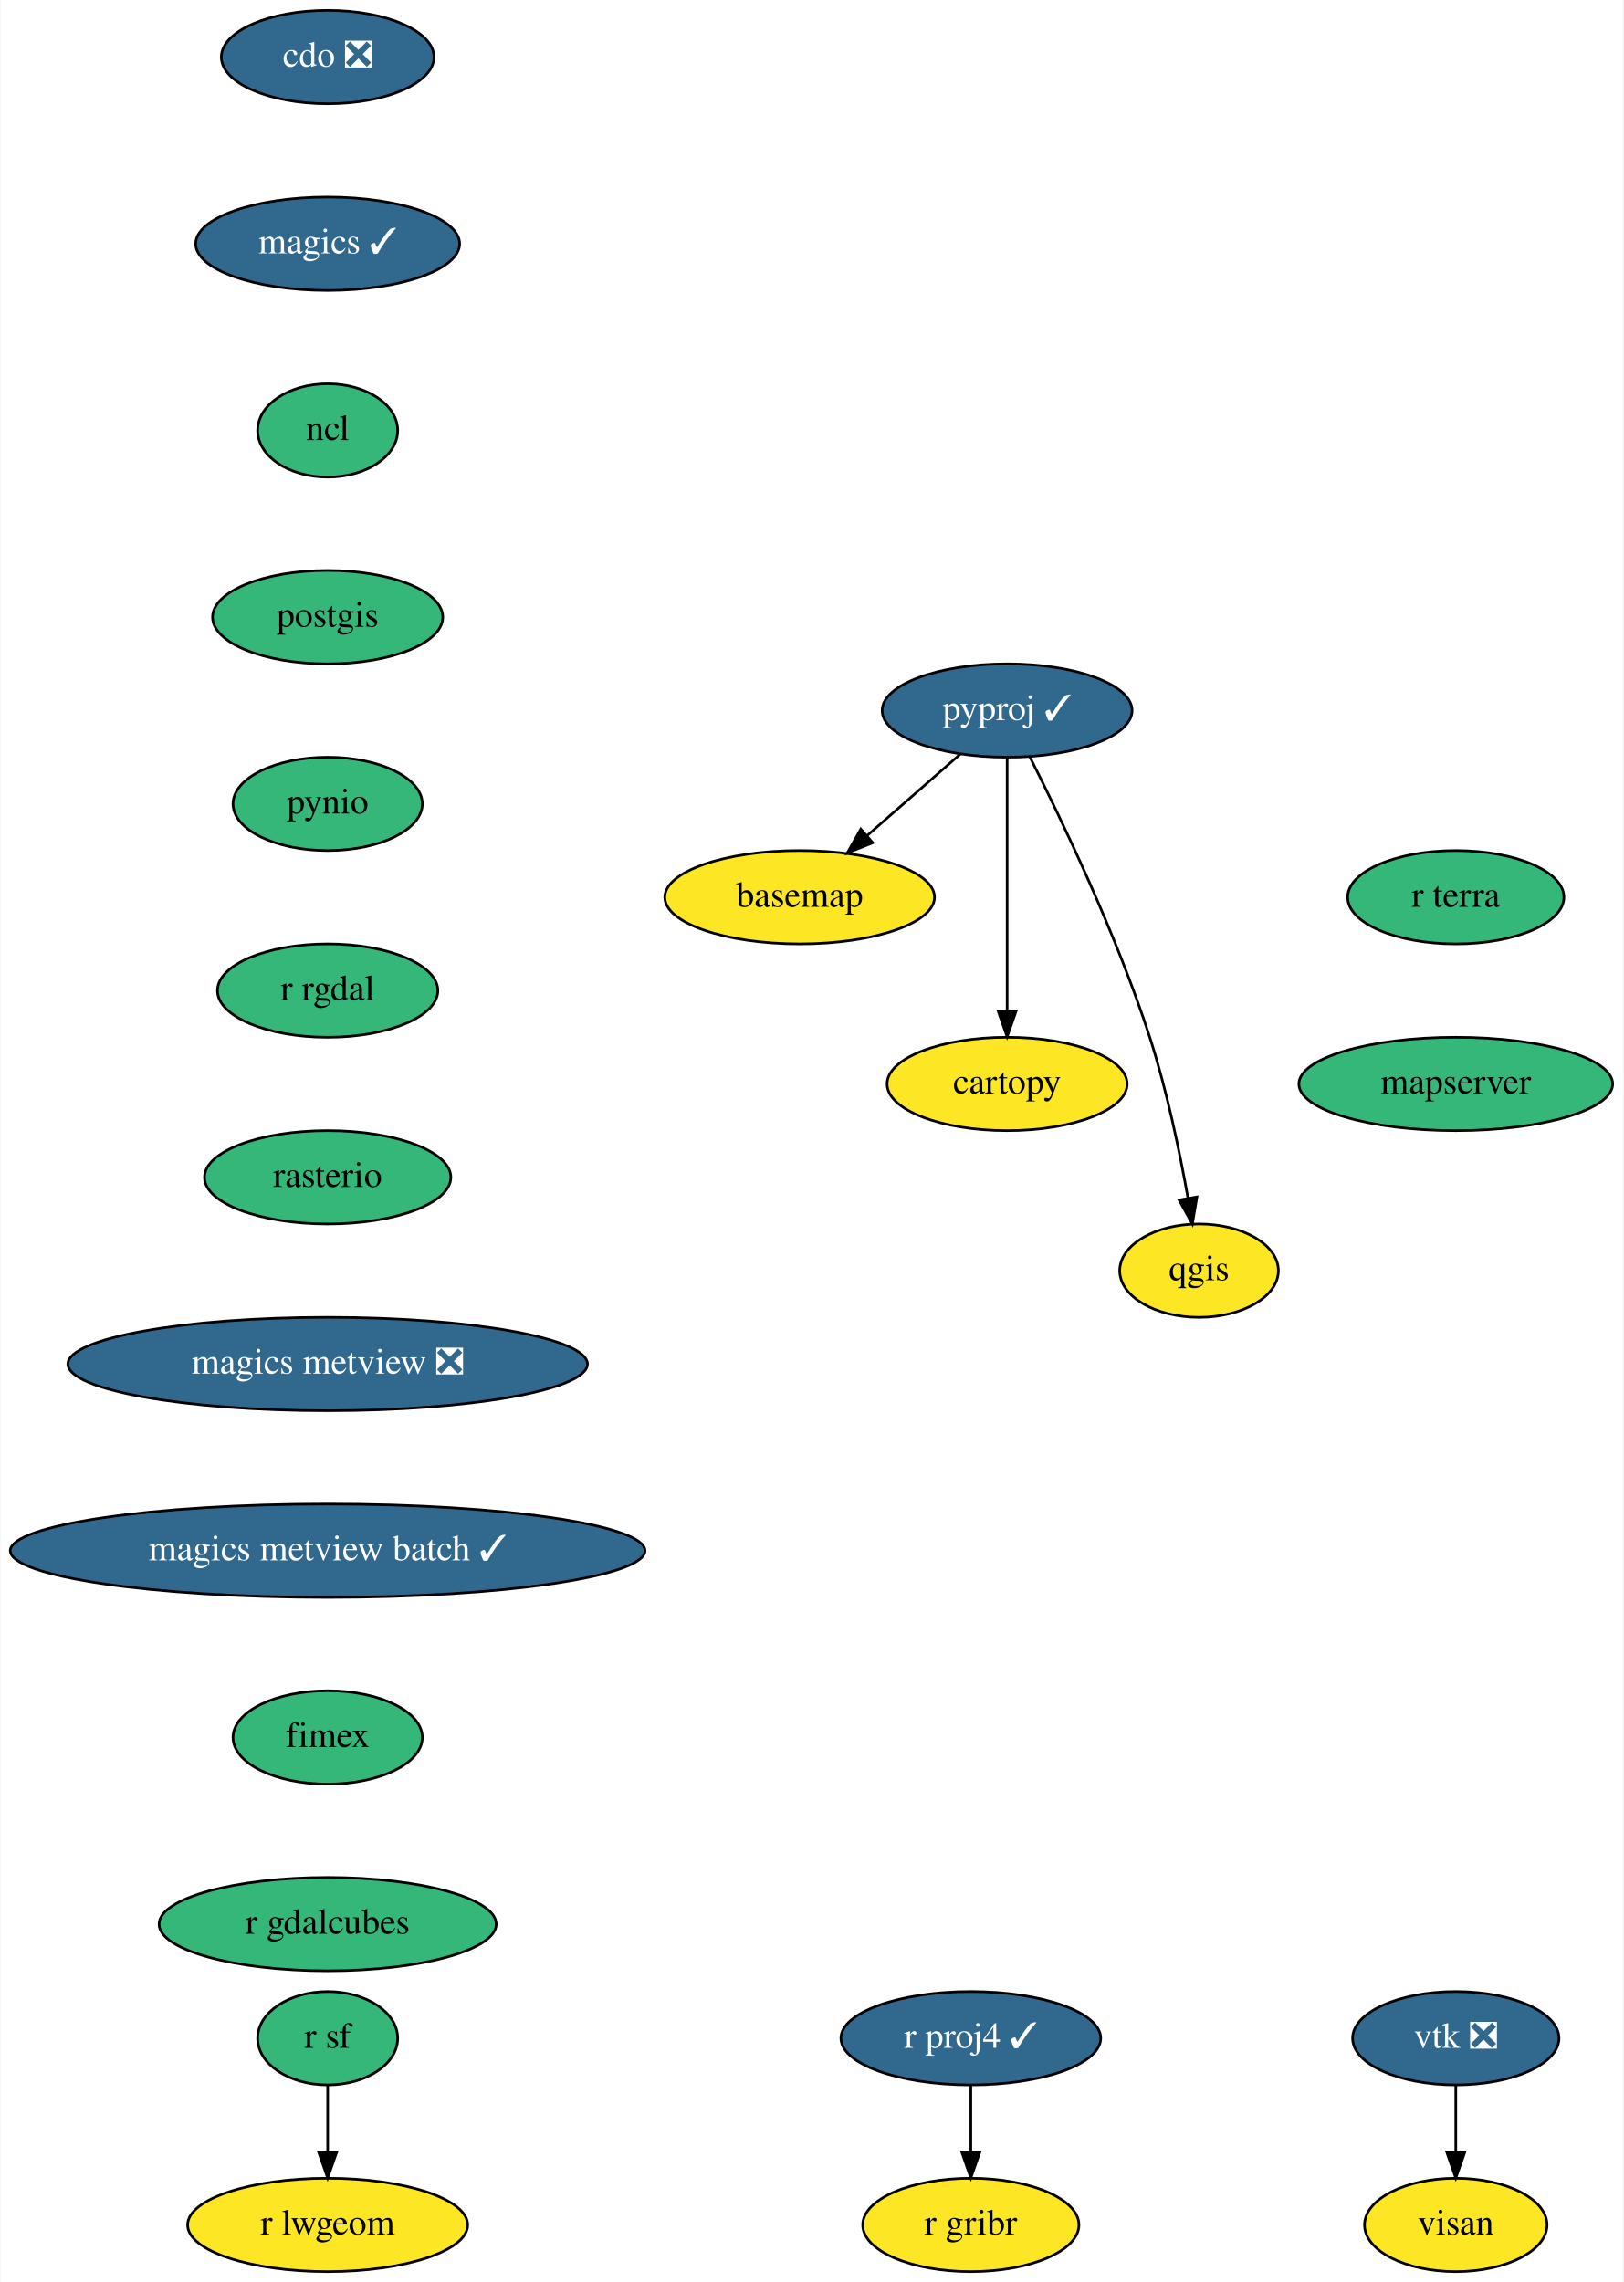
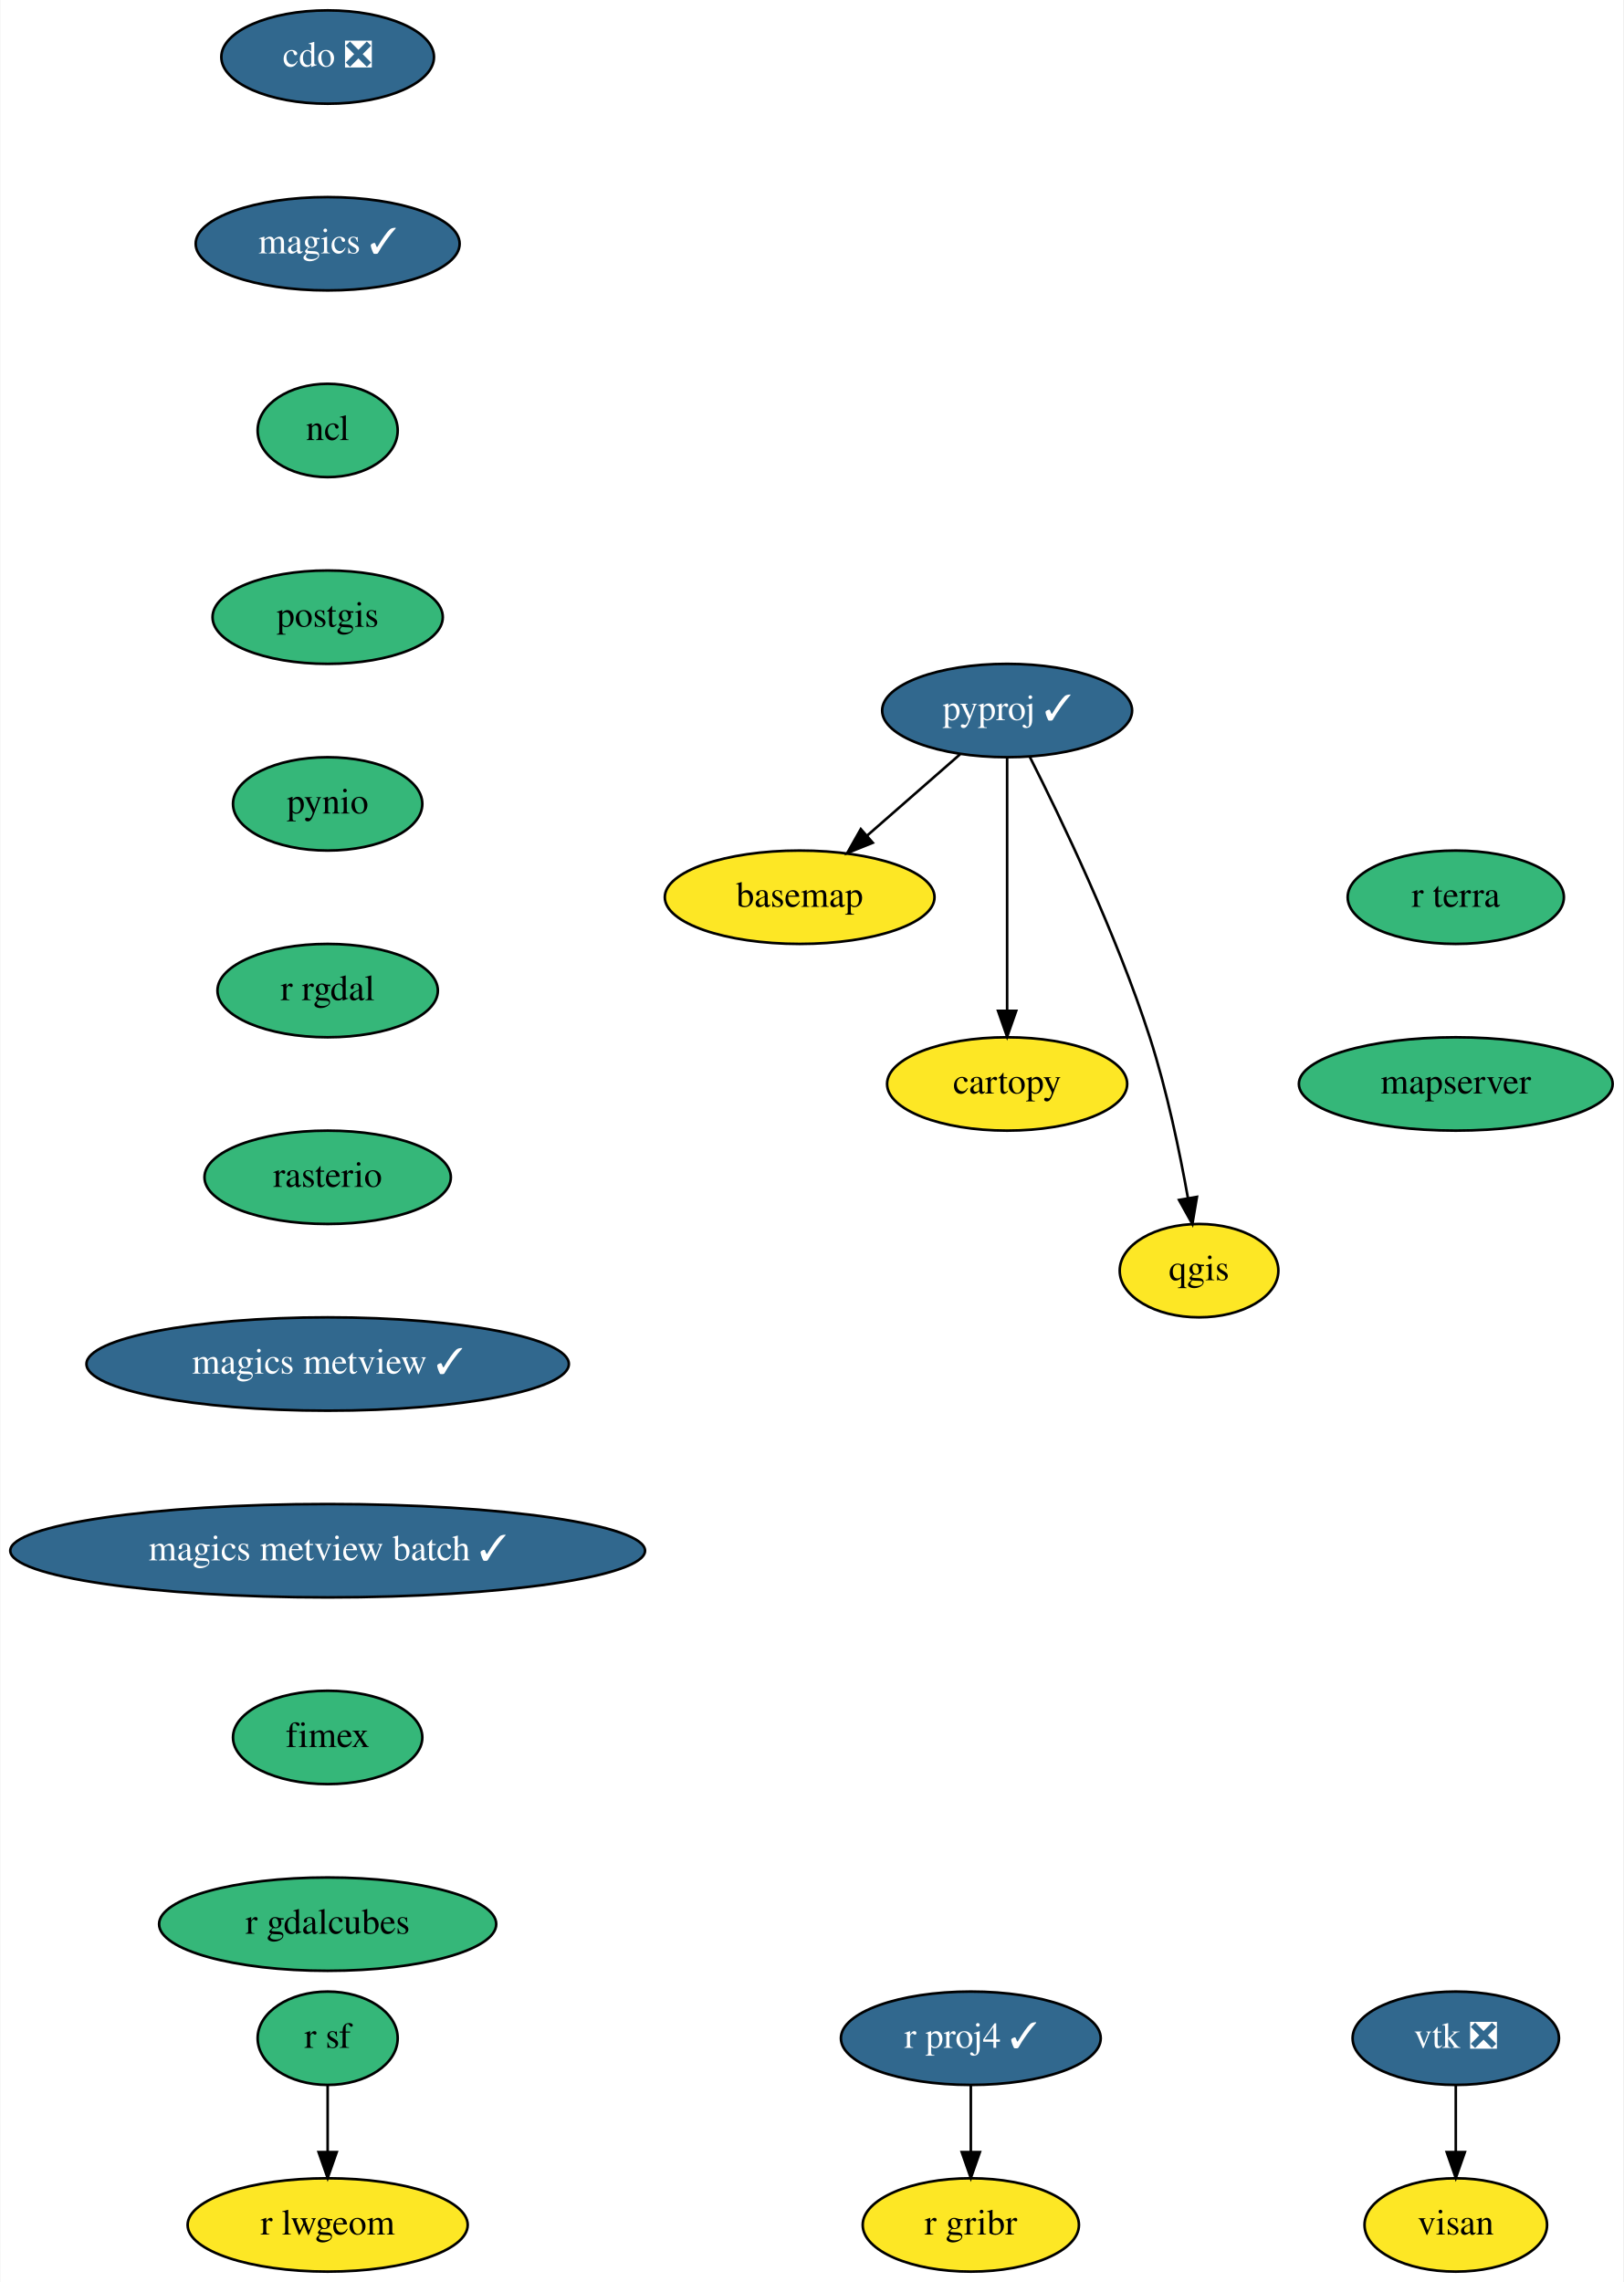
<svg xmlns="http://www.w3.org/2000/svg" xmlns:xlink="http://www.w3.org/1999/xlink" width="626pt" height="880pt" viewBox="0.00 0.00 625.69 880.00">
  <g id="graph0" class="graph" transform="scale(1 1) rotate(0) translate(4 876)">
    <polygon fill="white" stroke="transparent" points="-4,4 -4,-876 621.69,-876 621.69,4 -4,4" />
    <g id="node1" class="node">
      <g id="a_node1">
        <a xlink:href="https://github.com/conda-forge/basemap-feedstock" xlink:title="basemap">
          <ellipse fill="#fde725" stroke="black" cx="304.19" cy="-530" rx="52" ry="18" />
          <text text-anchor="middle" x="304.19" y="-526.3" font-family="Times,serif" font-size="14.00">basemap</text>
        </a>
      </g>
    </g>
    <g id="node2" class="node">
      <g id="a_node2">
        <a xlink:href="https://github.com/conda-forge/cartopy-feedstock" xlink:title="cartopy">
          <ellipse fill="#fde725" stroke="black" cx="384.19" cy="-458" rx="46.29" ry="18" />
          <text text-anchor="middle" x="384.19" y="-454.3" font-family="Times,serif" font-size="14.00">cartopy</text>
        </a>
      </g>
    </g>
    <g id="node3" class="node">
      <g id="a_node3">
        <a xlink:href="https://github.com/conda-forge/cdo-feedstock/pull/105" xlink:title="cdo ❎">
          <ellipse fill="#31688e" stroke="black" cx="122.19" cy="-854" rx="41" ry="18" />
          <text text-anchor="middle" x="122.19" y="-850.3" font-family="Times,serif" font-size="14.00" fill="white">cdo ❎</text>
        </a>
      </g>
    </g>
    <g id="node4" class="node">
      <g id="a_node4">
        <a xlink:href="https://github.com/conda-forge/magics-feedstock/pull/108" xlink:title="magics ✓">
          <ellipse fill="#31688e" stroke="black" cx="122.19" cy="-782" rx="50.89" ry="18" />
          <text text-anchor="middle" x="122.19" y="-778.3" font-family="Times,serif" font-size="14.00" fill="white">magics ✓</text>
        </a>
      </g>
    </g>
    <g id="node5" class="node">
      <g id="a_node5">
        <a xlink:href="https://github.com/conda-forge/ncl-feedstock" xlink:title="ncl">
          <ellipse fill="#35b779" stroke="black" cx="122.19" cy="-710" rx="27" ry="18" />
          <text text-anchor="middle" x="122.19" y="-706.3" font-family="Times,serif" font-size="14.00">ncl</text>
        </a>
      </g>
    </g>
    <g id="node6" class="node">
      <g id="a_node6">
        <a xlink:href="https://github.com/conda-forge/postgis-feedstock" xlink:title="postgis">
          <ellipse fill="#35b779" stroke="black" cx="122.19" cy="-638" rx="44.39" ry="18" />
          <text text-anchor="middle" x="122.19" y="-634.3" font-family="Times,serif" font-size="14.00">postgis</text>
        </a>
      </g>
    </g>
    <g id="node7" class="node">
      <g id="a_node7">
        <a xlink:href="https://github.com/conda-forge/pynio-feedstock" xlink:title="pynio">
          <ellipse fill="#35b779" stroke="black" cx="122.19" cy="-566" rx="36.5" ry="18" />
          <text text-anchor="middle" x="122.19" y="-562.3" font-family="Times,serif" font-size="14.00">pynio</text>
        </a>
      </g>
    </g>
    <g id="node8" class="node">
      <g id="a_node8">
        <a xlink:href="https://github.com/conda-forge/r-rgdal-feedstock" xlink:title="r rgdal">
          <ellipse fill="#35b779" stroke="black" cx="122.19" cy="-494" rx="42.49" ry="18" />
          <text text-anchor="middle" x="122.19" y="-490.3" font-family="Times,serif" font-size="14.00">r rgdal</text>
        </a>
      </g>
    </g>
    <g id="node13" class="node">
      <g id="a_node13">
        <a xlink:href="https://github.com/conda-forge/rasterio-feedstock" xlink:title="rasterio">
          <ellipse fill="#35b779" stroke="black" cx="122.19" cy="-422" rx="47.5" ry="18" />
          <text text-anchor="middle" x="122.19" y="-418.3" font-family="Times,serif" font-size="14.00">rasterio</text>
        </a>
      </g>
    </g>
    <g id="node9" class="node">
      <g id="a_node9">
        <a xlink:href="https://github.com/conda-forge/pyproj-feedstock/pull/114" xlink:title="pyproj ✓">
          <ellipse fill="#31688e" stroke="black" cx="384.19" cy="-602" rx="48.19" ry="18" />
          <text text-anchor="middle" x="384.19" y="-598.3" font-family="Times,serif" font-size="14.00" fill="white">pyproj ✓</text>
        </a>
      </g>
    </g>
    <g id="edge6" class="edge">
      <path fill="none" stroke="black" d="M366.04,-585.12C355.47,-575.87 341.98,-564.07 330.29,-553.84" />
      <polygon fill="black" stroke="black" points="332.38,-551.01 322.55,-547.06 327.77,-556.28 332.38,-551.01" />
    </g>
    <g id="edge7" class="edge">
      <path fill="none" stroke="black" d="M384.19,-583.87C384.19,-559.67 384.19,-515.21 384.19,-486.39" />
      <polygon fill="black" stroke="black" points="387.69,-486.19 384.19,-476.19 380.69,-486.19 387.69,-486.19" />
    </g>
    <g id="node10" class="node">
      <g id="a_node10">
        <a xlink:href="https://github.com/conda-forge/qgis-feedstock" xlink:title="qgis">
          <ellipse fill="#fde725" stroke="black" cx="458.19" cy="-386" rx="30.59" ry="18" />
          <text text-anchor="middle" x="458.19" y="-382.3" font-family="Times,serif" font-size="14.00">qgis</text>
        </a>
      </g>
    </g>
    <g id="edge8" class="edge">
      <path fill="none" stroke="black" d="M392.98,-584.04C404.94,-560.4 426.29,-515.93 439.19,-476 445.78,-455.61 450.72,-431.85 453.91,-414" />
      <polygon fill="black" stroke="black" points="457.38,-414.45 455.62,-404 450.48,-413.26 457.38,-414.45" />
    </g>
    <g id="node11" class="node">
      <g id="a_node11">
        <a xlink:href="https://github.com/conda-forge/r-proj4-feedstock/pull/32" xlink:title="r proj4 ✓">
          <ellipse fill="#31688e" stroke="black" cx="370.19" cy="-90" rx="50.09" ry="18" />
          <text text-anchor="middle" x="370.19" y="-86.3" font-family="Times,serif" font-size="14.00" fill="white">r proj4 ✓</text>
        </a>
      </g>
    </g>
    <g id="node12" class="node">
      <g id="a_node12">
        <a xlink:href="https://github.com/conda-forge/r-gribr-feedstock" xlink:title="r gribr">
          <ellipse fill="#fde725" stroke="black" cx="370.19" cy="-18" rx="41.69" ry="18" />
          <text text-anchor="middle" x="370.19" y="-14.3" font-family="Times,serif" font-size="14.00">r gribr</text>
        </a>
      </g>
    </g>
    <g id="edge9" class="edge">
      <path fill="none" stroke="black" d="M370.19,-71.7C370.19,-63.98 370.19,-54.71 370.19,-46.11" />
      <polygon fill="black" stroke="black" points="373.69,-46.1 370.19,-36.1 366.69,-46.1 373.69,-46.1" />
    </g>
    <g id="node16" class="node">
      <g id="a_node16">
-         <a xlink:href="https://github.com/conda-forge/magics-metview-feedstock/pull/48" xlink:title="magics metview ❎">
-           <ellipse fill="#31688e" stroke="black" cx="122.19" cy="-350" rx="100.18" ry="18" />
-           <text text-anchor="middle" x="122.19" y="-346.3" font-family="Times,serif" font-size="14.00" fill="white">magics metview ❎</text>
+         <a xlink:href="https://github.com/conda-forge/magics-metview-feedstock/pull/48" xlink:title="magics metview ✓">
+           <ellipse fill="#31688e" stroke="black" cx="122.19" cy="-350" rx="93" ry="18" />
+           <text text-anchor="middle" x="122.19" y="-346.3" font-family="Times,serif" font-size="14.00" fill="white">magics metview ✓</text>
        </a>
      </g>
    </g>
    <g id="node14" class="node">
      <g id="a_node14">
        <a xlink:href="https://github.com/conda-forge/r-sf-feedstock" xlink:title="r sf">
          <ellipse fill="#35b779" stroke="black" cx="122.19" cy="-90" rx="27" ry="18" />
          <text text-anchor="middle" x="122.19" y="-86.3" font-family="Times,serif" font-size="14.00">r sf</text>
        </a>
      </g>
    </g>
    <g id="node15" class="node">
      <g id="a_node15">
        <a xlink:href="https://github.com/conda-forge/r-lwgeom-feedstock" xlink:title="r lwgeom">
          <ellipse fill="#fde725" stroke="black" cx="122.19" cy="-18" rx="54" ry="18" />
          <text text-anchor="middle" x="122.19" y="-14.3" font-family="Times,serif" font-size="14.00">r lwgeom</text>
        </a>
      </g>
    </g>
    <g id="edge11" class="edge">
      <path fill="none" stroke="black" d="M122.19,-71.7C122.19,-63.98 122.19,-54.71 122.19,-46.11" />
      <polygon fill="black" stroke="black" points="125.69,-46.1 122.19,-36.1 118.69,-46.1 125.69,-46.1" />
    </g>
    <g id="node19" class="node">
      <g id="a_node19">
        <a xlink:href="https://github.com/conda-forge/magics-metview-batch-feedstock/pull/40" xlink:title="magics metview batch ✓">
          <ellipse fill="#31688e" stroke="black" cx="122.19" cy="-278" rx="122.38" ry="18" />
          <text text-anchor="middle" x="122.19" y="-274.3" font-family="Times,serif" font-size="14.00" fill="white">magics metview batch ✓</text>
        </a>
      </g>
    </g>
    <g id="node17" class="node">
      <g id="a_node17">
        <a xlink:href="https://github.com/conda-forge/vtk-feedstock/pull/229" xlink:title="vtk ❎">
          <ellipse fill="#31688e" stroke="black" cx="557.19" cy="-90" rx="39.79" ry="18" />
          <text text-anchor="middle" x="557.19" y="-86.3" font-family="Times,serif" font-size="14.00" fill="white">vtk ❎</text>
        </a>
      </g>
    </g>
    <g id="node18" class="node">
      <g id="a_node18">
        <a xlink:href="https://github.com/conda-forge/visan-feedstock" xlink:title="visan">
          <ellipse fill="#fde725" stroke="black" cx="557.19" cy="-18" rx="35.19" ry="18" />
          <text text-anchor="middle" x="557.19" y="-14.3" font-family="Times,serif" font-size="14.00">visan</text>
        </a>
      </g>
    </g>
    <g id="edge13" class="edge">
      <path fill="none" stroke="black" d="M557.19,-71.7C557.19,-63.98 557.19,-54.71 557.19,-46.11" />
      <polygon fill="black" stroke="black" points="560.69,-46.1 557.19,-36.1 553.69,-46.1 560.69,-46.1" />
    </g>
    <g id="node20" class="node">
      <g id="a_node20">
        <a xlink:href="https://github.com/conda-forge/fimex-feedstock" xlink:title="fimex">
          <ellipse fill="#35b779" stroke="black" cx="122.19" cy="-206" rx="36.5" ry="18" />
          <text text-anchor="middle" x="122.19" y="-202.3" font-family="Times,serif" font-size="14.00">fimex</text>
        </a>
      </g>
    </g>
    <g id="node21" class="node">
      <g id="a_node21">
        <a xlink:href="https://github.com/conda-forge/r-gdalcubes-feedstock" xlink:title="r gdalcubes">
          <ellipse fill="#35b779" stroke="black" cx="122.19" cy="-134" rx="65" ry="18" />
          <text text-anchor="middle" x="122.19" y="-130.3" font-family="Times,serif" font-size="14.00">r gdalcubes</text>
        </a>
      </g>
    </g>
    <g id="node22" class="node">
      <g id="a_node22">
        <a xlink:href="https://github.com/conda-forge/r-terra-feedstock" xlink:title="r terra">
          <ellipse fill="#35b779" stroke="black" cx="557.19" cy="-530" rx="41.69" ry="18" />
          <text text-anchor="middle" x="557.19" y="-526.3" font-family="Times,serif" font-size="14.00">r terra</text>
        </a>
      </g>
    </g>
    <g id="node23" class="node">
      <g id="a_node23">
        <a xlink:href="https://github.com/conda-forge/mapserver-feedstock" xlink:title="mapserver">
          <ellipse fill="#35b779" stroke="black" cx="557.19" cy="-458" rx="60.5" ry="18" />
          <text text-anchor="middle" x="557.19" y="-454.3" font-family="Times,serif" font-size="14.00">mapserver</text>
        </a>
      </g>
    </g>
  </g>
</svg>
